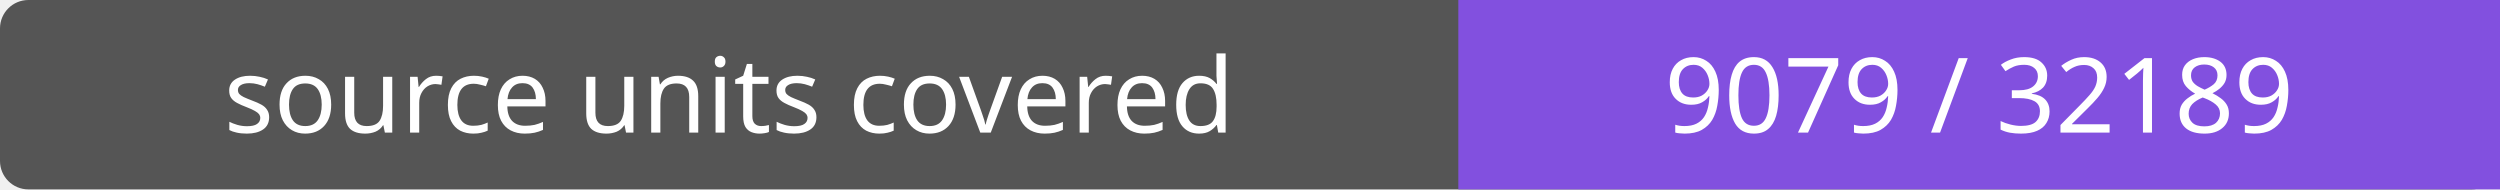
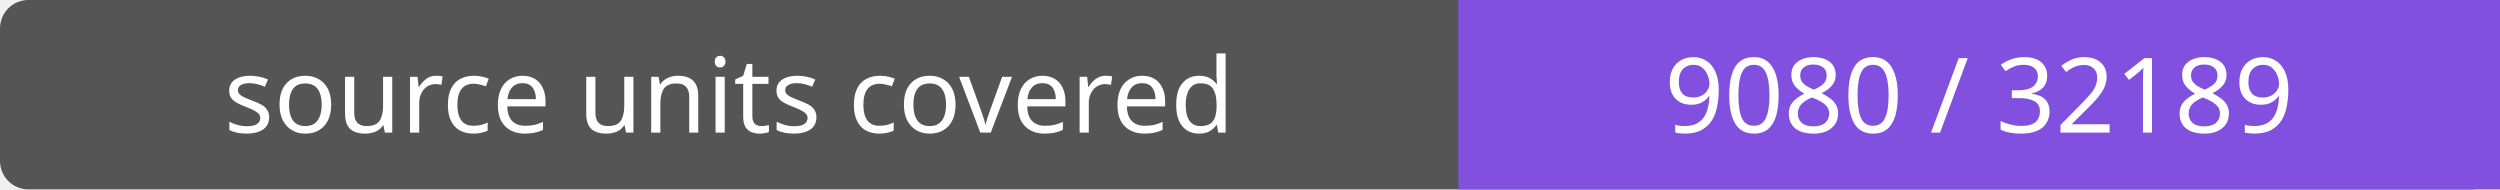
- <svg xmlns="http://www.w3.org/2000/svg" width="264" height="20" role="img" aria-label="source units covered: 9079 / 32189">
+ <svg xmlns="http://www.w3.org/2000/svg" width="264" height="20" role="img" aria-label="source units covered: 9080 / 32189">
  <rect width="264" height="20" rx="3" fill="#555" />
  <path fill="#8250df" d="M154 0h110v20H154z" />
  <g fill="#fff" text-anchor="middle" font-family="Verdana,sans-serif" font-size="11">
    <text x="77.0" y="14">source units covered</text>
-     <text x="209.0" y="14">9079 / 32189</text>
+     <text x="209.0" y="14">9080 / 32189</text>
  </g>
</svg>
